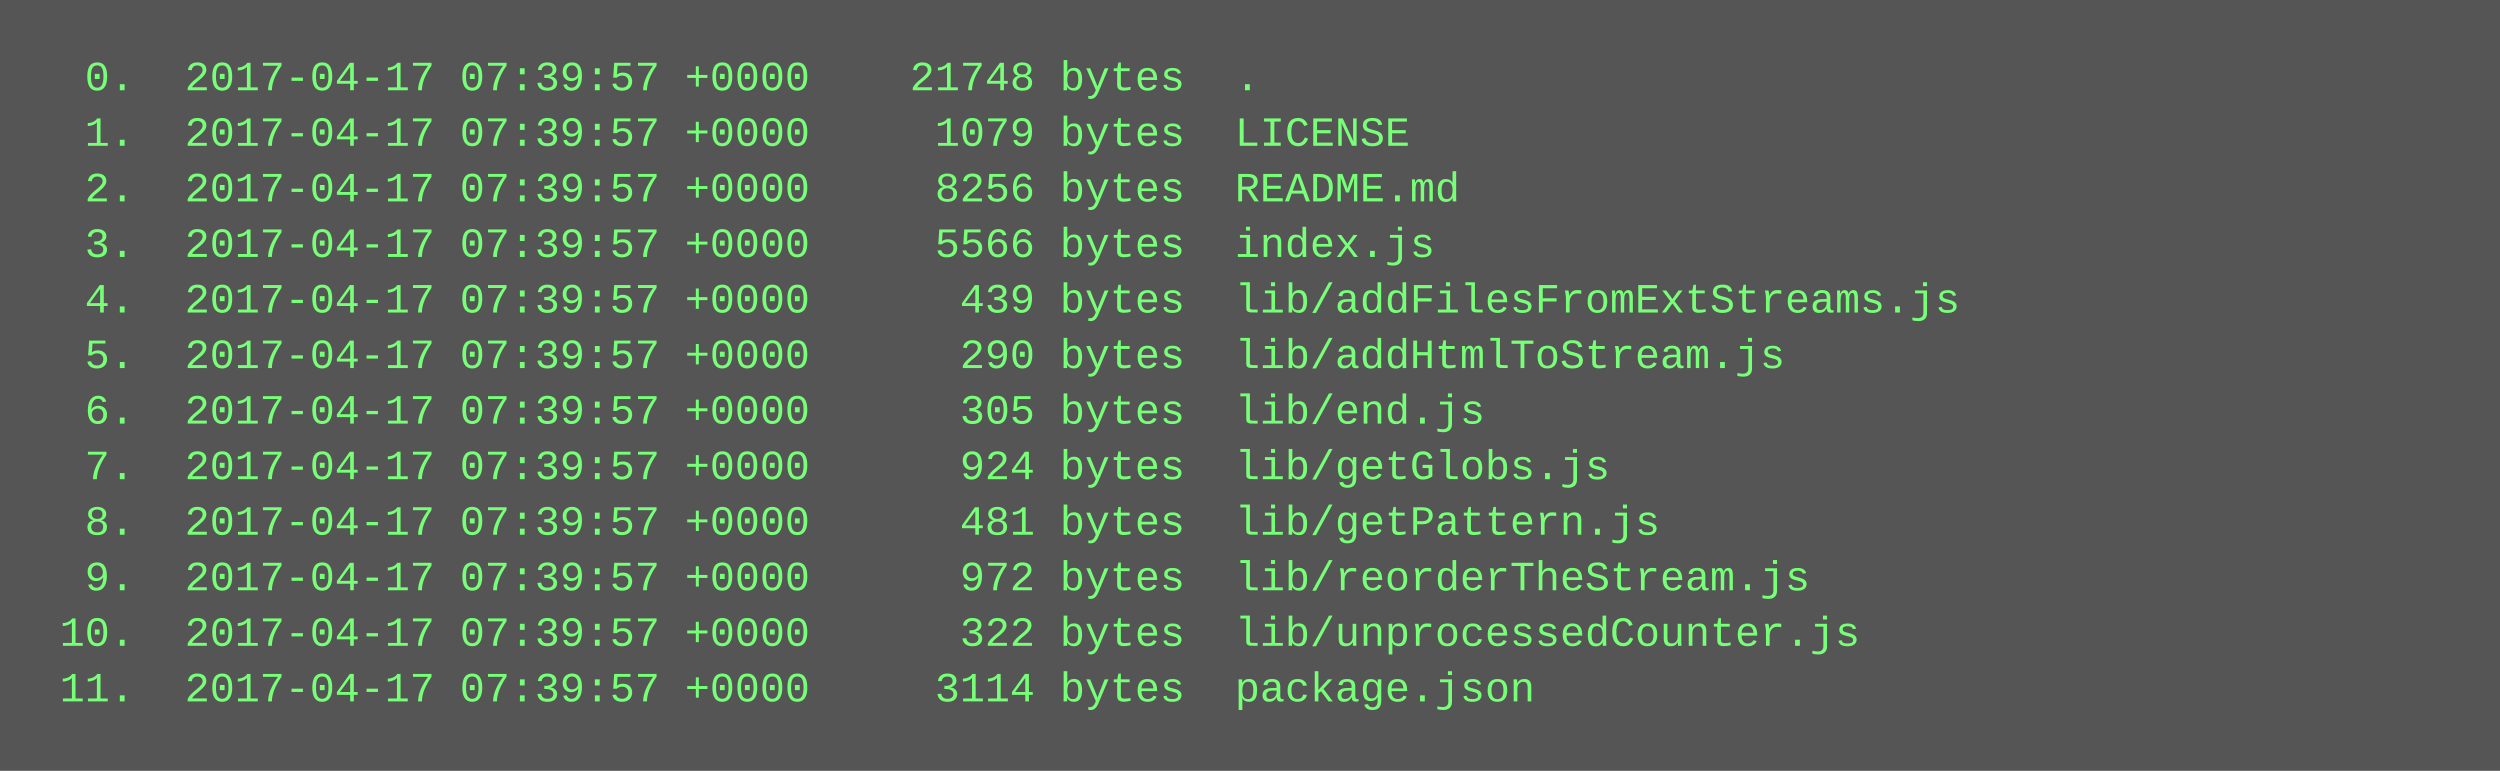
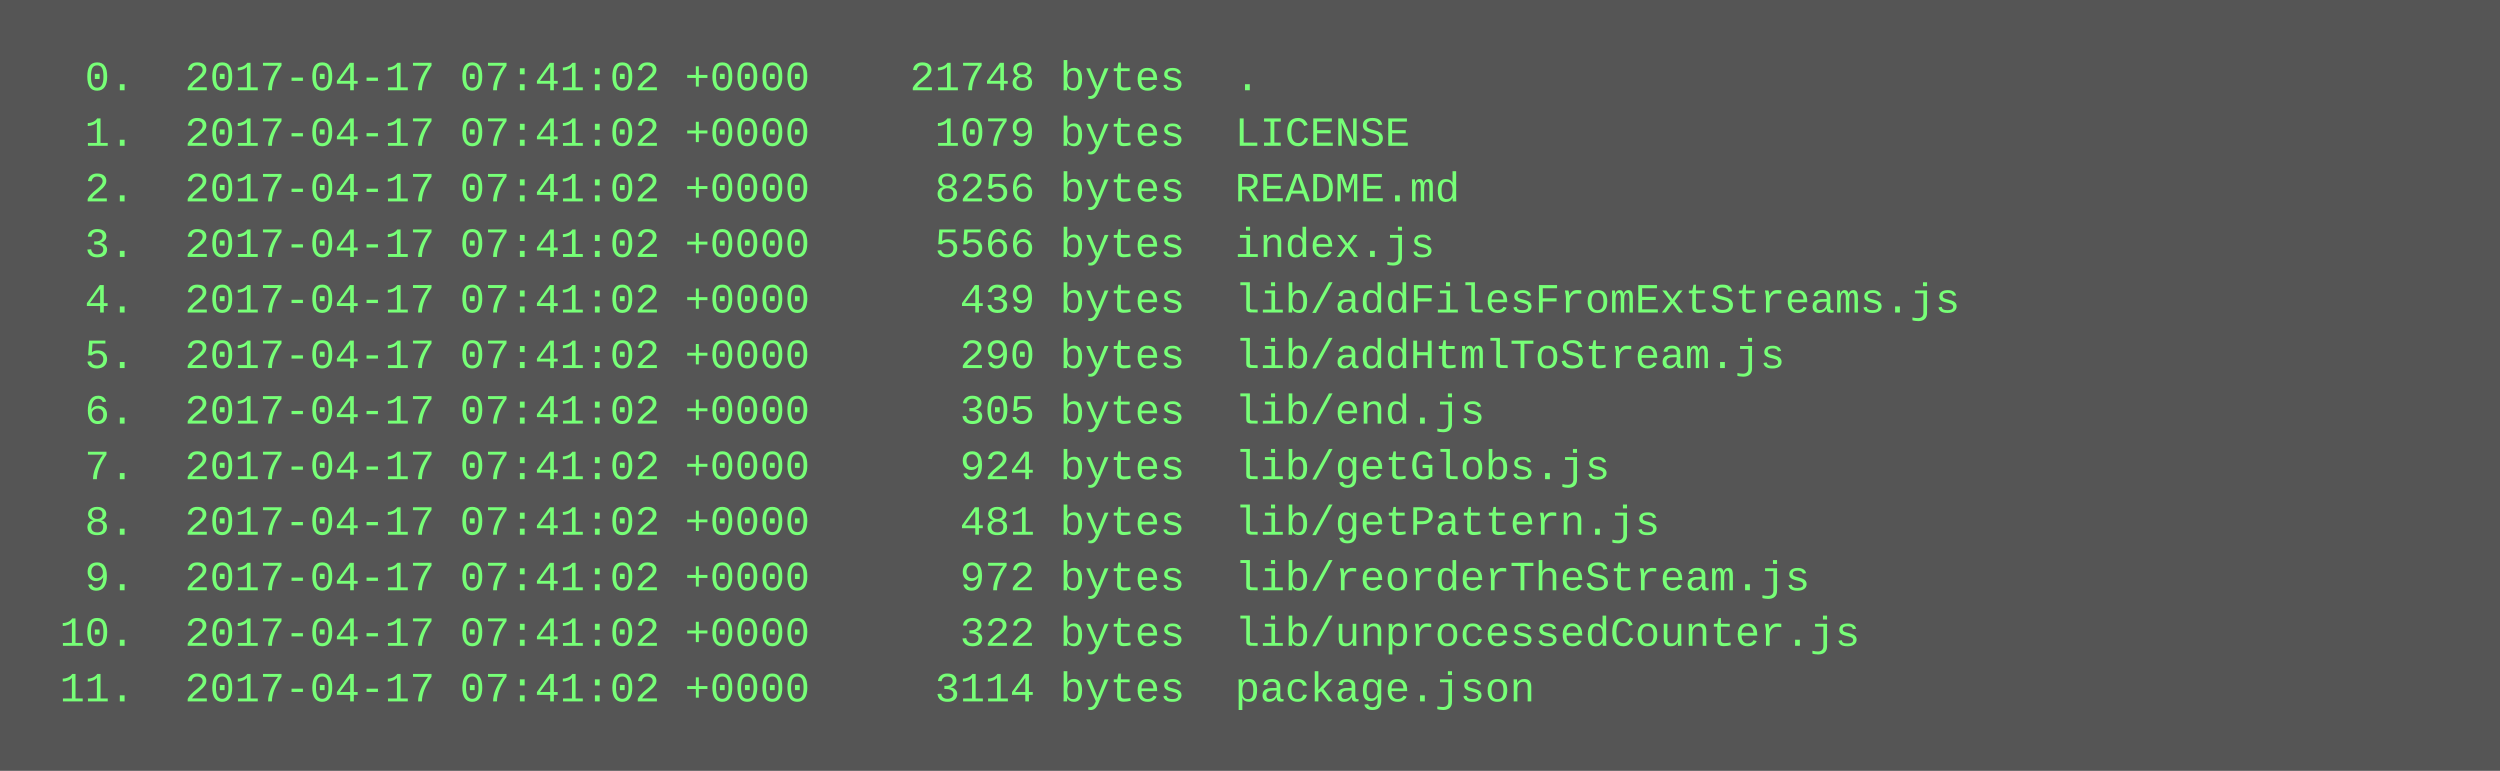
<svg xmlns="http://www.w3.org/2000/svg" height="222" width="720">
  <rect height="222" fill="#555" width="720" />
  <text fill="#7f7" font-family="Courier New" font-size="12" xml:space="preserve">
-     <tspan x="10" y="26">  0.  2017-04-17 07:39:57 +0000    21748 bytes  .</tspan>
-     <tspan x="10" y="42">  1.  2017-04-17 07:39:57 +0000     1079 bytes  LICENSE</tspan>
-     <tspan x="10" y="58">  2.  2017-04-17 07:39:57 +0000     8256 bytes  README.md</tspan>
-     <tspan x="10" y="74">  3.  2017-04-17 07:39:57 +0000     5566 bytes  index.js</tspan>
-     <tspan x="10" y="90">  4.  2017-04-17 07:39:57 +0000      439 bytes  lib/addFilesFromExtStreams.js</tspan>
-     <tspan x="10" y="106">  5.  2017-04-17 07:39:57 +0000      290 bytes  lib/addHtmlToStream.js</tspan>
-     <tspan x="10" y="122">  6.  2017-04-17 07:39:57 +0000      305 bytes  lib/end.js</tspan>
-     <tspan x="10" y="138">  7.  2017-04-17 07:39:57 +0000      924 bytes  lib/getGlobs.js</tspan>
-     <tspan x="10" y="154">  8.  2017-04-17 07:39:57 +0000      481 bytes  lib/getPattern.js</tspan>
-     <tspan x="10" y="170">  9.  2017-04-17 07:39:57 +0000      972 bytes  lib/reorderTheStream.js</tspan>
-     <tspan x="10" y="186"> 10.  2017-04-17 07:39:57 +0000      322 bytes  lib/unprocessedCounter.js</tspan>
-     <tspan x="10" y="202"> 11.  2017-04-17 07:39:57 +0000     3114 bytes  package.json</tspan>
+     <tspan x="10" y="26">  0.  2017-04-17 07:41:02 +0000    21748 bytes  .</tspan>
+     <tspan x="10" y="42">  1.  2017-04-17 07:41:02 +0000     1079 bytes  LICENSE</tspan>
+     <tspan x="10" y="58">  2.  2017-04-17 07:41:02 +0000     8256 bytes  README.md</tspan>
+     <tspan x="10" y="74">  3.  2017-04-17 07:41:02 +0000     5566 bytes  index.js</tspan>
+     <tspan x="10" y="90">  4.  2017-04-17 07:41:02 +0000      439 bytes  lib/addFilesFromExtStreams.js</tspan>
+     <tspan x="10" y="106">  5.  2017-04-17 07:41:02 +0000      290 bytes  lib/addHtmlToStream.js</tspan>
+     <tspan x="10" y="122">  6.  2017-04-17 07:41:02 +0000      305 bytes  lib/end.js</tspan>
+     <tspan x="10" y="138">  7.  2017-04-17 07:41:02 +0000      924 bytes  lib/getGlobs.js</tspan>
+     <tspan x="10" y="154">  8.  2017-04-17 07:41:02 +0000      481 bytes  lib/getPattern.js</tspan>
+     <tspan x="10" y="170">  9.  2017-04-17 07:41:02 +0000      972 bytes  lib/reorderTheStream.js</tspan>
+     <tspan x="10" y="186"> 10.  2017-04-17 07:41:02 +0000      322 bytes  lib/unprocessedCounter.js</tspan>
+     <tspan x="10" y="202"> 11.  2017-04-17 07:41:02 +0000     3114 bytes  package.json</tspan>
  </text>
</svg>
